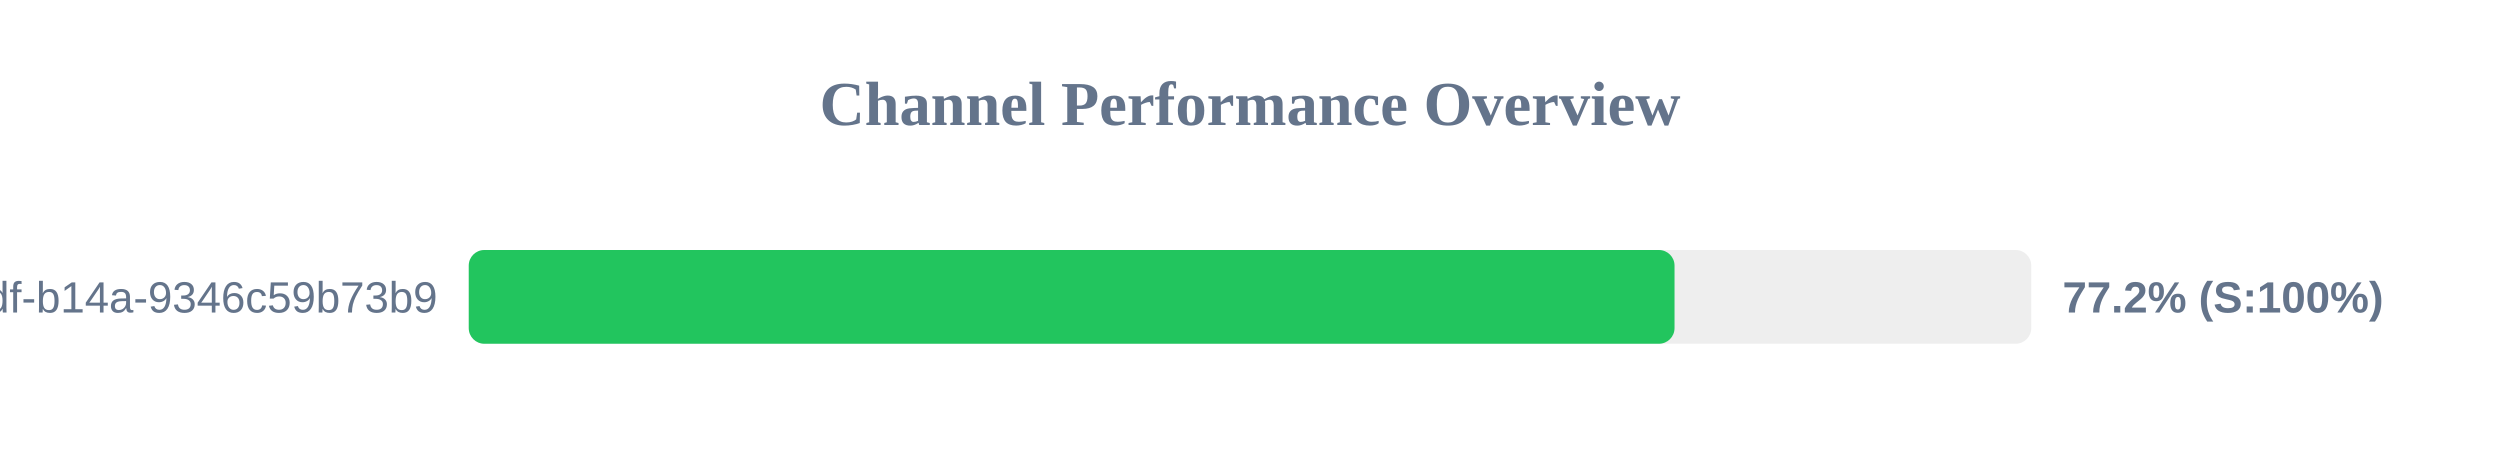
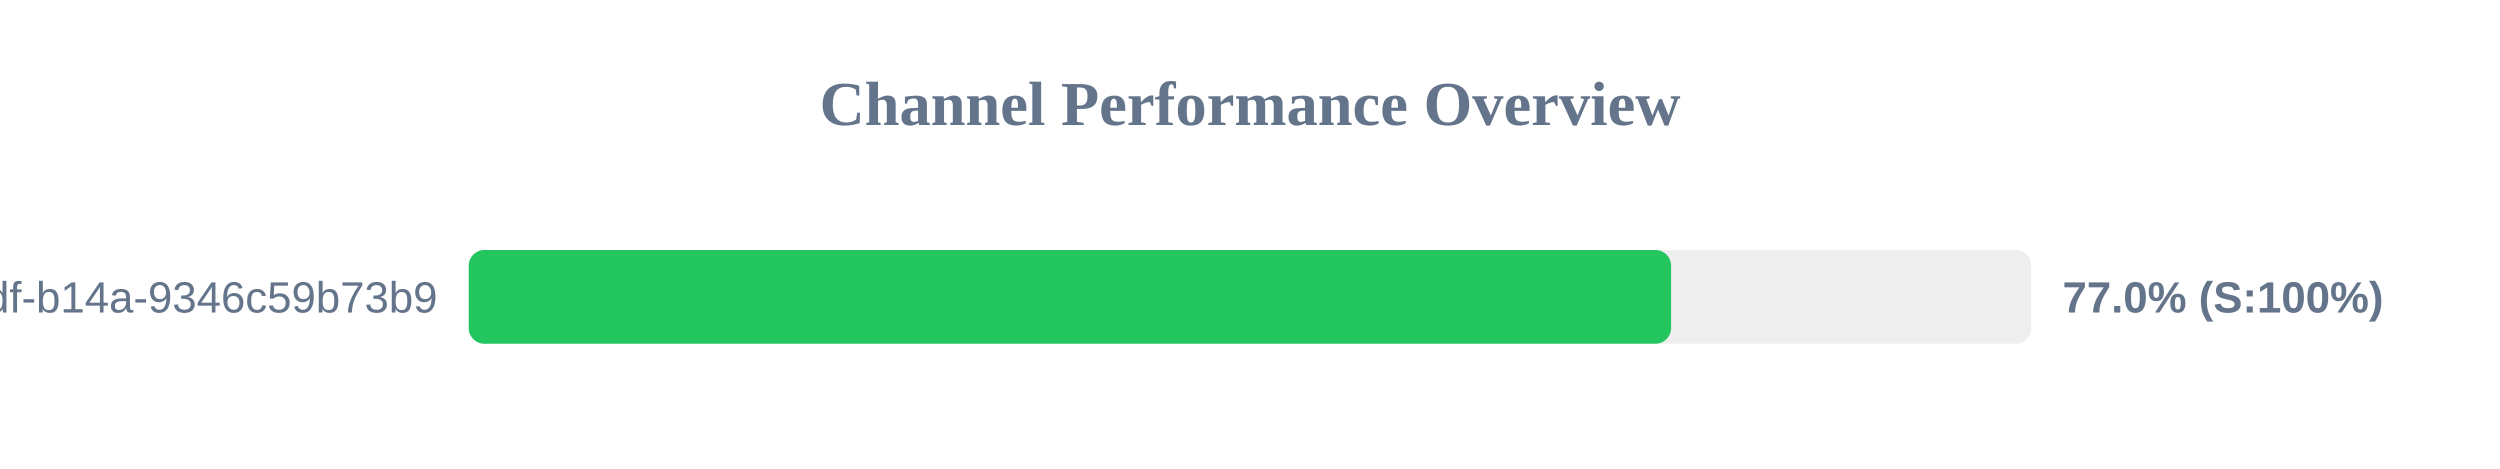
<svg xmlns="http://www.w3.org/2000/svg" width="800" height="150" version="1.1">
  <style>
        .row { font: 14px Arial; fill: #64748b; }
        .score { font: bold 14px Arial; fill: #64748b; }
    </style>
  <text x="400" y="40" text-anchor="middle" font-size="20px" font-weight="bold" fill="#64748b">Channel Performance Overview</text>
  <rect x="150" y="80" width="500" height="30" fill="#eee" rx="5" />
-   <rect x="150" y="80" width="385.85" height="30" fill="#22c55e" rx="5" />
+   <rect x="150" y="80" width="384.75" height="30" fill="#22c55e" rx="5" />
  <text x="140" y="100" text-anchor="end" class="row">?uuid=55ca7a9e-cf90-49df-b14a-9346c59b73b9</text>
-   <text x="660" y="100" text-anchor="start" class="score">77.2% (S:100%)</text>
+   <text x="660" y="100" text-anchor="start" class="score">77.0% (S:100%)</text>
</svg>
